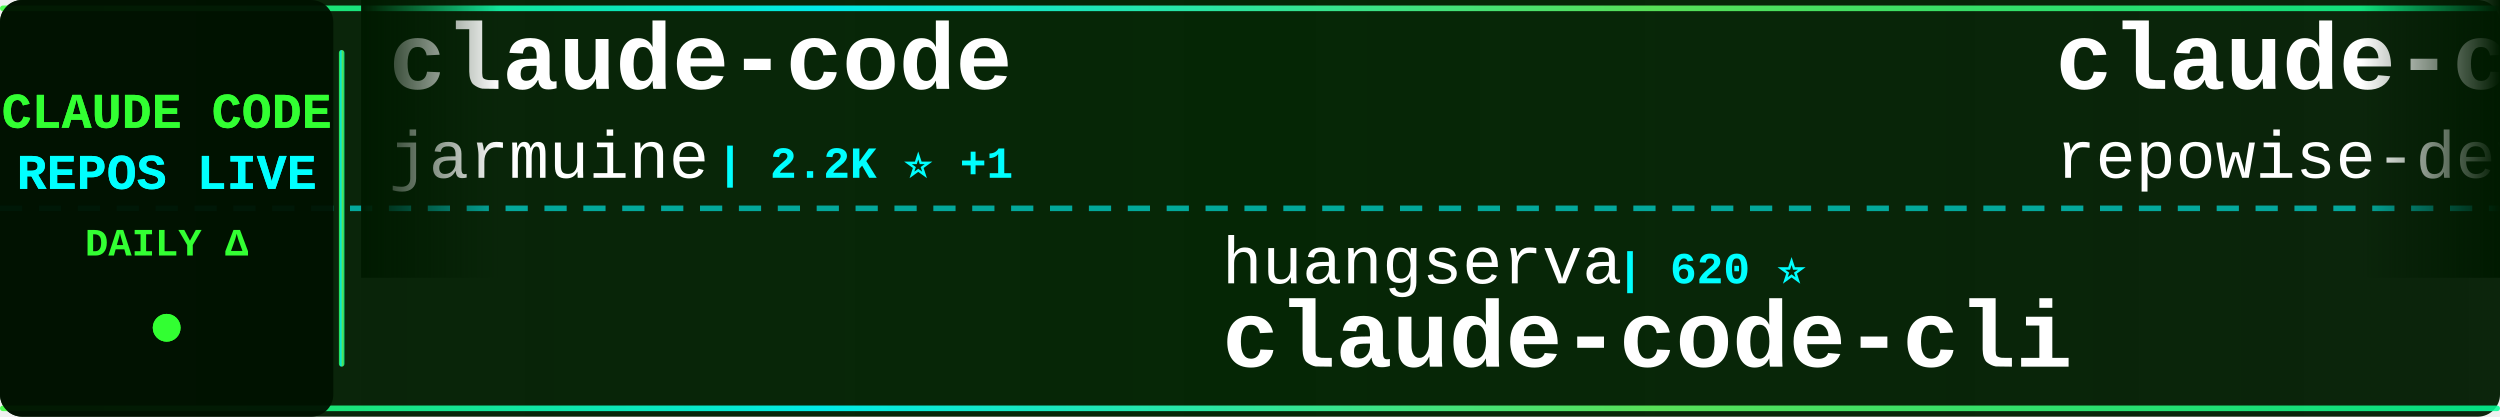
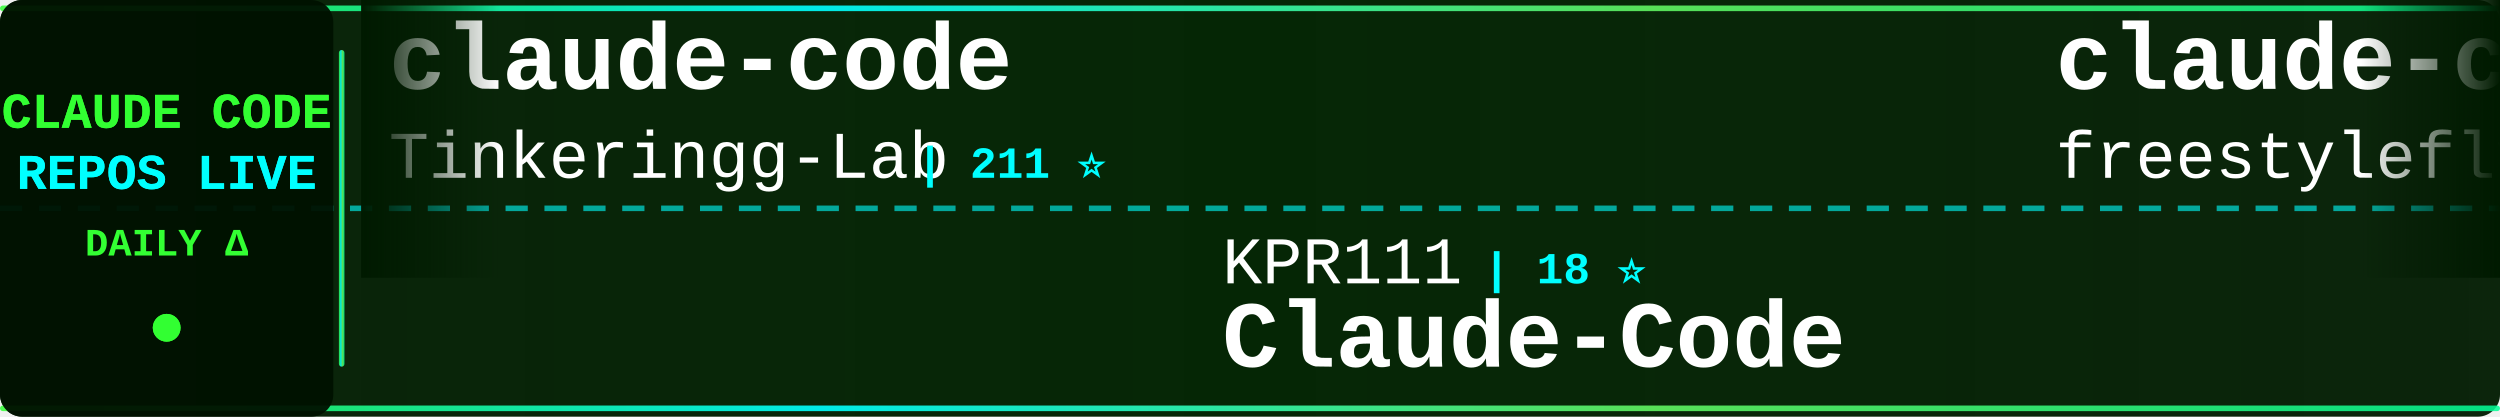
<svg xmlns="http://www.w3.org/2000/svg" width="900" height="150">
  <defs>
    <linearGradient id="tickerBg" x1="0%" y1="0%" x2="100%" y2="0%">
      <stop offset="0%" style="stop-color:#001a00;stop-opacity:0.95" />
      <stop offset="50%" style="stop-color:#002200;stop-opacity:0.98" />
      <stop offset="100%" style="stop-color:#001a00;stop-opacity:0.95" />
    </linearGradient>
    <linearGradient id="borderGrad" x1="0%" y1="0%" x2="100%" y2="0%">
      <stop offset="0%" style="stop-color:#33ff33;stop-opacity:0.85">
        <animate attributeName="stop-opacity" values="0.85;1;0.85" dur="2s" repeatCount="indefinite" />
      </stop>
      <stop offset="33%" style="stop-color:#00ffff;stop-opacity:0.9">
        <animate attributeName="stop-opacity" values="0.9;1;0.9" dur="2.2s" repeatCount="indefinite" />
      </stop>
      <stop offset="66%" style="stop-color:#66ff66;stop-opacity:0.85">
        <animate attributeName="stop-opacity" values="0.85;1;0.85" dur="1.8s" repeatCount="indefinite" />
      </stop>
      <stop offset="100%" style="stop-color:#00ff99;stop-opacity:0.85">
        <animate attributeName="stop-opacity" values="0.85;1;0.85" dur="2s" repeatCount="indefinite" />
      </stop>
    </linearGradient>
    <filter id="textGlow">
      <feGaussianBlur stdDeviation="0.1" result="coloredBlur" />
      <feMerge>
        <feMergeNode in="coloredBlur" />
        <feMergeNode in="SourceGraphic" />
      </feMerge>
    </filter>
    <filter id="metricGlow">
      <feGaussianBlur stdDeviation="0.2" result="coloredBlur" />
      <feMerge>
        <feMergeNode in="coloredBlur" />
        <feMergeNode in="SourceGraphic" />
      </feMerge>
    </filter>
    <linearGradient id="leftFade" x1="0%" y1="0%" x2="100%" y2="0%">
      <stop offset="0%" style="stop-color:#001a00;stop-opacity:1" />
      <stop offset="100%" style="stop-color:#001a00;stop-opacity:0" />
    </linearGradient>
    <linearGradient id="rightFade" x1="0%" y1="0%" x2="100%" y2="0%">
      <stop offset="0%" style="stop-color:#001a00;stop-opacity:0" />
      <stop offset="100%" style="stop-color:#001a00;stop-opacity:1" />
    </linearGradient>
  </defs>
  <rect width="900" height="150" fill="url(#tickerBg)" rx="8" />
  <rect x="0" y="2" width="900" height="2" fill="url(#borderGrad)" rx="1" />
  <rect x="0" y="146" width="900" height="2" fill="url(#borderGrad)" rx="1" />
  <line x1="0" y1="75" x2="900" y2="75" stroke="#00ffff" stroke-width="2" stroke-dasharray="8 6" opacity="0.6" />
  <rect x="0" y="0" width="120" height="150" fill="#001100" opacity="0.95" rx="8" />
  <text x="60" y="46" font-family="'Courier New', monospace" font-size="18" font-weight="bold" fill="#33ff33" text-anchor="middle" filter="url(#textGlow)">
    CLAUDE CODE
  </text>
  <text x="60" y="68" font-family="'Courier New', monospace" font-size="18" font-weight="bold" fill="#00ffff" text-anchor="middle" filter="url(#textGlow)">
    REPOS LIVE
  </text>
  <text x="60" y="92" font-family="'Courier New', monospace" font-size="14" font-weight="bold" fill="#33ff33" text-anchor="middle">
    DAILY Δ
  </text>
  <circle cx="60" cy="118" r="5" fill="#33ff33" filter="url(#metricGlow)">
    <animate attributeName="r" values="4;6;4" dur="1.5s" repeatCount="indefinite" />
    <animate attributeName="opacity" values="0.6;1;0.6" dur="1.5s" repeatCount="indefinite" />
  </circle>
  <rect x="122" y="18" width="2" height="114" fill="url(#borderGrad)" rx="1" />
  <clipPath id="tickerClip">
    <rect x="130" y="0" width="770" height="150" />
  </clipPath>
  <g clip-path="url(#tickerClip)">
    <g id="tickerItems">
      <animateTransform attributeName="transform" attributeType="XML" type="translate" from="0 0" to="-3000 0" dur="54s" repeatCount="indefinite" />
      <g transform="translate(0, 0)">
        <text x="140" y="32" font-family="'Courier New', monospace" font-size="34" font-weight="bold" fill="#ffffff">claude-code</text>
-         <text x="140" y="64" font-family="'Courier New', monospace" font-size="24" font-weight="normal" fill="#ffffff" opacity="1.0">jarmuine</text>
-         <text x="258" y="64" font-family="'Courier New', monospace" font-size="16" font-weight="bold" fill="#00ffff"> | 2.2K ⭐ +1</text>
+         <text x="140" y="64" font-family="'Courier New', monospace" font-size="24" font-weight="normal" fill="#ffffff" opacity="1.0">Tinkeringg-Lab</text>
+         <text x="330" y="64" font-family="'Courier New', monospace" font-size="16" font-weight="bold" fill="#00ffff"> | 211 ⭐</text>
      </g>
      <g transform="translate(300, 0)">
-         <text x="140" y="102" font-family="'Courier New', monospace" font-size="24" font-weight="normal" fill="#ffffff" opacity="1.0">huangserva</text>
-         <text x="282" y="102" font-family="'Courier New', monospace" font-size="16" font-weight="bold" fill="#00ffff"> | 620 ⭐</text>
-         <text x="140" y="132" font-family="'Courier New', monospace" font-size="34" font-weight="bold" fill="#ffffff">claude-code-cli</text>
+         <text x="140" y="102" font-family="'Courier New', monospace" font-size="24" font-weight="normal" fill="#ffffff" opacity="1.0">KPR111</text>
+         <text x="234" y="102" font-family="'Courier New', monospace" font-size="16" font-weight="bold" fill="#00ffff"> | 18 ⭐</text>
+         <text x="140" y="132" font-family="'Courier New', monospace" font-size="34" font-weight="bold" fill="#ffffff">Claude-Code</text>
      </g>
      <g transform="translate(600, 0)">
+         <text x="140" y="32" font-family="'Courier New', monospace" font-size="34" font-weight="bold" fill="#ffffff">claude-code</text>
+         <text x="140" y="64" font-family="'Courier New', monospace" font-size="24" font-weight="normal" fill="#ffffff" opacity="1.0">freestylefly</text>
+         <text x="306" y="64" font-family="'Courier New', monospace" font-size="16" font-weight="bold" fill="#00ffff"> | 128 ⭐</text>
+       </g>
+       <g transform="translate(900, 0)">
+         <text x="140" y="102" font-family="'Courier New', monospace" font-size="24" font-weight="normal" fill="#ffffff" opacity="1.0">ykdojo</text>
+         <text x="234" y="102" font-family="'Courier New', monospace" font-size="16" font-weight="bold" fill="#00ffff"> | 9.3K ⭐ +19</text>
+         <text x="140" y="132" font-family="'Courier New', monospace" font-size="34" font-weight="bold" fill="#ffffff">claude-code-tips</text>
+       </g>
+       <g transform="translate(1200, 0)">
        <text x="140" y="32" font-family="'Courier New', monospace" font-size="34" font-weight="bold" fill="#ffffff">claude-code-prompts</text>
        <text x="140" y="64" font-family="'Courier New', monospace" font-size="24" font-weight="normal" fill="#ffffff" opacity="1.0">repowise-dev</text>
-         <text x="306" y="64" font-family="'Courier New', monospace" font-size="16" font-weight="bold" fill="#00ffff"> | 1.2K ⭐ +1</text>
-       </g>
-       <g transform="translate(900, 0)">
-         <text x="140" y="102" font-family="'Courier New', monospace" font-size="24" font-weight="normal" fill="#ffffff" opacity="1.0">digitalsamba</text>
-         <text x="306" y="102" font-family="'Courier New', monospace" font-size="16" font-weight="bold" fill="#00ffff"> | 1.8K ⭐ +5</text>
-         <text x="140" y="132" font-family="'Courier New', monospace" font-size="34" font-weight="bold" fill="#ffffff">claude-code-video-toolki...</text>
-       </g>
-       <g transform="translate(1200, 0)">
-         <text x="140" y="32" font-family="'Courier New', monospace" font-size="34" font-weight="bold" fill="#ffffff">claude-code-showcase</text>
-         <text x="140" y="64" font-family="'Courier New', monospace" font-size="24" font-weight="normal" fill="#ffffff" opacity="1.0">ChrisWiles</text>
-         <text x="282" y="64" font-family="'Courier New', monospace" font-size="16" font-weight="bold" fill="#00ffff"> | 6.0K ⭐ +3</text>
+         <text x="306" y="64" font-family="'Courier New', monospace" font-size="16" font-weight="bold" fill="#00ffff"> | 1.2K ⭐ +2</text>
      </g>
      <g transform="translate(1500, 0)">
-         <text x="140" y="102" font-family="'Courier New', monospace" font-size="24" font-weight="normal" fill="#ffffff" opacity="1.0">fuergaosi233</text>
-         <text x="306" y="102" font-family="'Courier New', monospace" font-size="16" font-weight="bold" fill="#00ffff"> | 2.7K ⭐ +3</text>
-         <text x="140" y="132" font-family="'Courier New', monospace" font-size="34" font-weight="bold" fill="#ffffff">claude-code-proxy</text>
+         <text x="140" y="102" font-family="'Courier New', monospace" font-size="24" font-weight="normal" fill="#ffffff" opacity="1.0">luyao618</text>
+         <text x="258" y="102" font-family="'Courier New', monospace" font-size="16" font-weight="bold" fill="#00ffff"> | 1.6K ⭐ +2</text>
+         <text x="140" y="132" font-family="'Courier New', monospace" font-size="34" font-weight="bold" fill="#ffffff">Claude-Code-Source-Study</text>
      </g>
      <g transform="translate(1800, 0)">
-         <text x="140" y="32" font-family="'Courier New', monospace" font-size="34" font-weight="bold" fill="#ffffff">claude-code-templates</text>
-         <text x="140" y="64" font-family="'Courier New', monospace" font-size="24" font-weight="normal" fill="#ffffff" opacity="1.0">davila7</text>
-         <text x="246" y="64" font-family="'Courier New', monospace" font-size="16" font-weight="bold" fill="#00ffff"> | 29.6K ⭐ +74</text>
+         <text x="140" y="32" font-family="'Courier New', monospace" font-size="34" font-weight="bold" fill="#ffffff">awesome-claude-code-tool...</text>
+         <text x="140" y="64" font-family="'Courier New', monospace" font-size="24" font-weight="normal" fill="#ffffff" opacity="1.0">rohitg00</text>
+         <text x="258" y="64" font-family="'Courier New', monospace" font-size="16" font-weight="bold" fill="#00ffff"> | 2.3K ⭐ +13</text>
      </g>
      <g transform="translate(2100, 0)">
-         <text x="140" y="102" font-family="'Courier New', monospace" font-size="24" font-weight="normal" fill="#ffffff" opacity="1.0">Yuyz0112</text>
-         <text x="258" y="102" font-family="'Courier New', monospace" font-size="16" font-weight="bold" fill="#00ffff"> | 2.4K ⭐ +1</text>
-         <text x="140" y="132" font-family="'Courier New', monospace" font-size="34" font-weight="bold" fill="#ffffff">claude-code-reverse</text>
+         <text x="140" y="102" font-family="'Courier New', monospace" font-size="24" font-weight="normal" fill="#ffffff" opacity="1.0">diet103</text>
+         <text x="246" y="102" font-family="'Courier New', monospace" font-size="16" font-weight="bold" fill="#00ffff"> | 9.7K ⭐</text>
+         <text x="140" y="132" font-family="'Courier New', monospace" font-size="34" font-weight="bold" fill="#ffffff">claude-code-infrastructu...</text>
      </g>
      <g transform="translate(2400, 0)">
-         <text x="140" y="32" font-family="'Courier New', monospace" font-size="34" font-weight="bold" fill="#ffffff">claude-code-tips</text>
-         <text x="140" y="64" font-family="'Courier New', monospace" font-size="24" font-weight="normal" fill="#ffffff" opacity="1.0">ykdojo</text>
-         <text x="234" y="64" font-family="'Courier New', monospace" font-size="16" font-weight="bold" fill="#00ffff"> | 9.3K ⭐ +25</text>
+         <text x="140" y="32" font-family="'Courier New', monospace" font-size="34" font-weight="bold" fill="#ffffff">claude-code-from-scratch</text>
+         <text x="140" y="64" font-family="'Courier New', monospace" font-size="24" font-weight="normal" fill="#ffffff" opacity="1.0">Windy3f3f3f3f</text>
+         <text x="318" y="64" font-family="'Courier New', monospace" font-size="16" font-weight="bold" fill="#00ffff"> | 2.3K ⭐ +17</text>
      </g>
      <g transform="translate(2700, 0)">
-         <text x="140" y="102" font-family="'Courier New', monospace" font-size="24" font-weight="normal" fill="#ffffff" opacity="1.0">huangjia2019</text>
-         <text x="306" y="102" font-family="'Courier New', monospace" font-size="16" font-weight="bold" fill="#00ffff"> | 984 ⭐ +6</text>
-         <text x="140" y="132" font-family="'Courier New', monospace" font-size="34" font-weight="bold" fill="#ffffff">claude-code-engineering</text>
+         <text x="140" y="102" font-family="'Courier New', monospace" font-size="24" font-weight="normal" fill="#ffffff" opacity="1.0">edmund-io</text>
+         <text x="270" y="102" font-family="'Courier New', monospace" font-size="16" font-weight="bold" fill="#00ffff"> | 1.5K ⭐ +1</text>
+         <text x="140" y="132" font-family="'Courier New', monospace" font-size="34" font-weight="bold" fill="#ffffff">edmunds-claude-code</text>
      </g>
      <g transform="translate(3000, 0)">
        <text x="140" y="32" font-family="'Courier New', monospace" font-size="34" font-weight="bold" fill="#ffffff">claude-code</text>
-         <text x="140" y="64" font-family="'Courier New', monospace" font-size="24" font-weight="normal" fill="#ffffff" opacity="1.0">jarmuine</text>
-         <text x="258" y="64" font-family="'Courier New', monospace" font-size="16" font-weight="bold" fill="#00ffff"> | 2.2K ⭐ +1</text>
+         <text x="140" y="64" font-family="'Courier New', monospace" font-size="24" font-weight="normal" fill="#ffffff" opacity="1.0">Tinkeringg-Lab</text>
+         <text x="330" y="64" font-family="'Courier New', monospace" font-size="16" font-weight="bold" fill="#00ffff"> | 211 ⭐</text>
      </g>
      <g transform="translate(3300, 0)">
-         <text x="140" y="102" font-family="'Courier New', monospace" font-size="24" font-weight="normal" fill="#ffffff" opacity="1.0">huangserva</text>
-         <text x="282" y="102" font-family="'Courier New', monospace" font-size="16" font-weight="bold" fill="#00ffff"> | 620 ⭐</text>
-         <text x="140" y="132" font-family="'Courier New', monospace" font-size="34" font-weight="bold" fill="#ffffff">claude-code-cli</text>
+         <text x="140" y="102" font-family="'Courier New', monospace" font-size="24" font-weight="normal" fill="#ffffff" opacity="1.0">KPR111</text>
+         <text x="234" y="102" font-family="'Courier New', monospace" font-size="16" font-weight="bold" fill="#00ffff"> | 18 ⭐</text>
+         <text x="140" y="132" font-family="'Courier New', monospace" font-size="34" font-weight="bold" fill="#ffffff">Claude-Code</text>
      </g>
      <g transform="translate(3600, 0)">
-         <text x="140" y="32" font-family="'Courier New', monospace" font-size="34" font-weight="bold" fill="#ffffff">claude-code-prompts</text>
-         <text x="140" y="64" font-family="'Courier New', monospace" font-size="24" font-weight="normal" fill="#ffffff" opacity="1.0">repowise-dev</text>
-         <text x="306" y="64" font-family="'Courier New', monospace" font-size="16" font-weight="bold" fill="#00ffff"> | 1.2K ⭐ +1</text>
+         <text x="140" y="32" font-family="'Courier New', monospace" font-size="34" font-weight="bold" fill="#ffffff">claude-code</text>
+         <text x="140" y="64" font-family="'Courier New', monospace" font-size="24" font-weight="normal" fill="#ffffff" opacity="1.0">freestylefly</text>
+         <text x="306" y="64" font-family="'Courier New', monospace" font-size="16" font-weight="bold" fill="#00ffff"> | 128 ⭐</text>
      </g>
      <g transform="translate(3900, 0)">
-         <text x="140" y="102" font-family="'Courier New', monospace" font-size="24" font-weight="normal" fill="#ffffff" opacity="1.0">digitalsamba</text>
-         <text x="306" y="102" font-family="'Courier New', monospace" font-size="16" font-weight="bold" fill="#00ffff"> | 1.8K ⭐ +5</text>
-         <text x="140" y="132" font-family="'Courier New', monospace" font-size="34" font-weight="bold" fill="#ffffff">claude-code-video-toolki...</text>
+         <text x="140" y="102" font-family="'Courier New', monospace" font-size="24" font-weight="normal" fill="#ffffff" opacity="1.0">ykdojo</text>
+         <text x="234" y="102" font-family="'Courier New', monospace" font-size="16" font-weight="bold" fill="#00ffff"> | 9.3K ⭐ +19</text>
+         <text x="140" y="132" font-family="'Courier New', monospace" font-size="34" font-weight="bold" fill="#ffffff">claude-code-tips</text>
      </g>
    </g>
  </g>
  <rect x="130" y="0" width="50" height="100" fill="url(#leftFade)" />
  <rect x="850" y="0" width="50" height="100" fill="url(#rightFade)" />
</svg>
